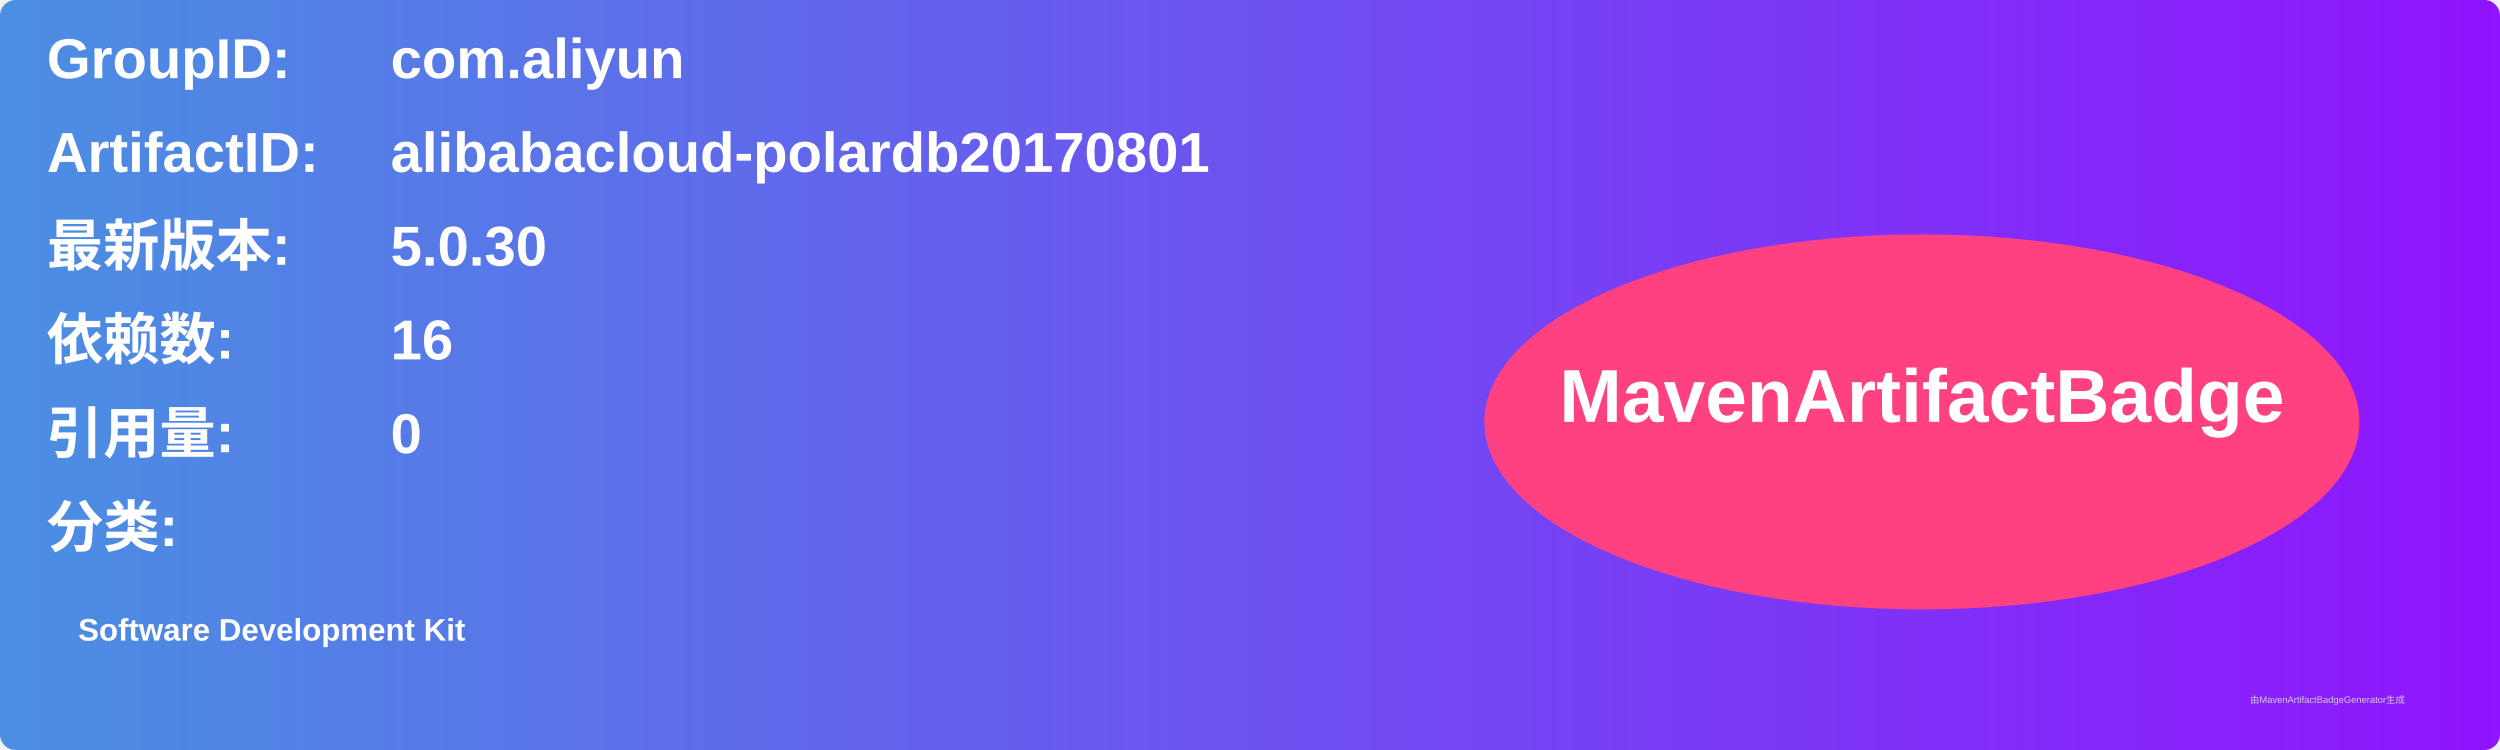
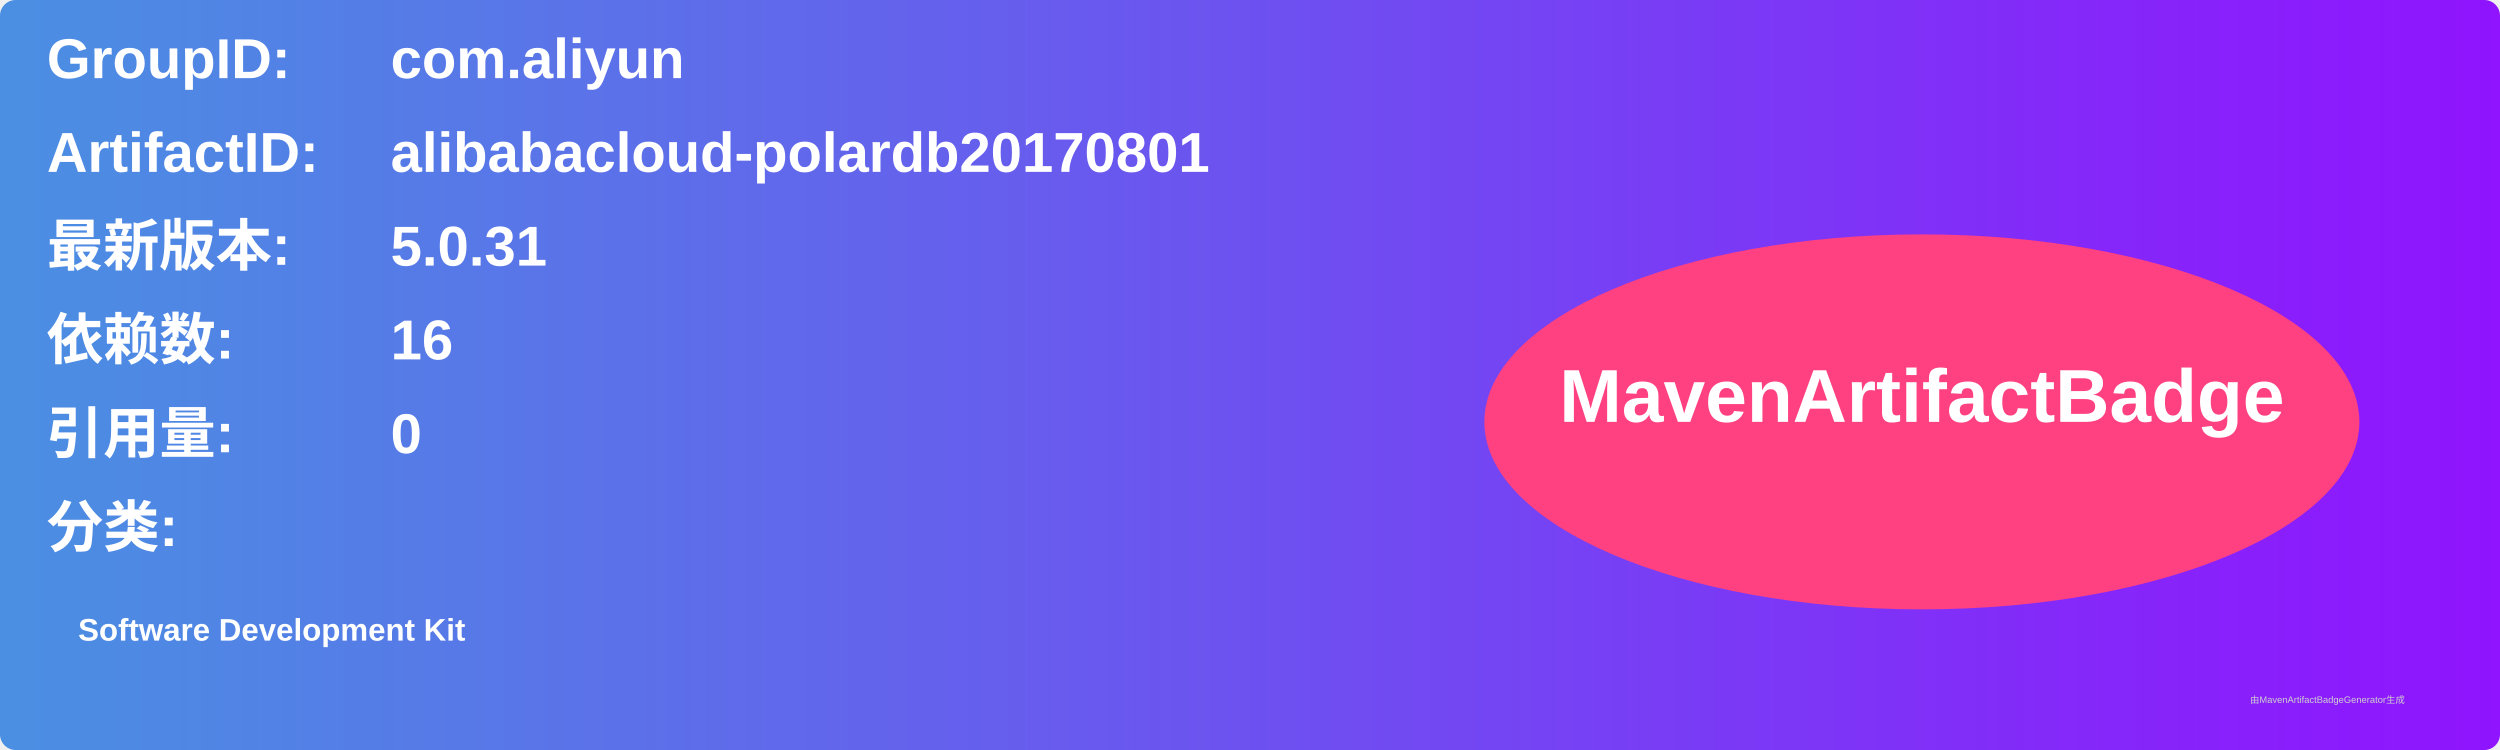
<svg xmlns="http://www.w3.org/2000/svg" width="800" height="240" viewBox="0 0 800 240">
  <linearGradient id="grad" x1="0%" y1="0%" x2="100%" y2="0%">
    <stop offset="0%" stop-color="#4a90e2" />
    <stop offset="100%" stop-color="#9013fe" />
  </linearGradient>
  <rect width="100%" height="100%" rx="5" ry="5" fill="url(#grad)" />
  <g transform="translate(15, 15)">
    <text x="0" y="10" font-family="Arial" font-size="18" fill="white" font-weight="bold" width="260">GroupID:</text>
    <text x="110" y="10" font-family="Arial" font-size="18" fill="white" font-weight="bold" width="460">com.aliyun</text>
    <text x="0" y="40" font-family="Arial" font-size="18" fill="white" font-weight="bold" width="260">ArtifactID:</text>
    <text x="110" y="40" font-family="Arial" font-size="18" fill="white" font-weight="bold" width="460">alibabacloud-polardb20170801</text>
    <text x="0" y="70" font-family="Arial" font-size="18" fill="white" font-weight="bold">最新版本:</text>
    <text x="110" y="70" font-family="Arial" font-size="18" fill="white" font-weight="bold">
-       <tspan font-weight="bold">5.0.30</tspan>
+       <tspan font-weight="bold">5.0.31</tspan>
    </text>
    <text x="0" y="100" font-family="Arial" font-size="18" fill="white" font-weight="bold">依赖数: </text>
    <text x="110" y="100" font-family="Arial" font-size="18" fill="white">
      <tspan font-weight="bold">16</tspan>
    </text>
    <text x="0" y="130" font-family="Arial" font-size="18" fill="white" font-weight="bold">引用量: </text>
    <text x="110" y="130" font-family="Arial" font-size="18" fill="white">
      <tspan font-weight="bold">0</tspan>
    </text>
    <text x="0" y="160" font-family="Arial" font-size="18" fill="white" font-weight="bold">分类:</text>
    <text x="10" y="190" font-family="Arial" font-size="10" fill="white">
      <tspan font-weight="bold">Software Development Kit</tspan>
    </text>
    <ellipse cx="600" cy="120" rx="140" ry="60" fill="#ff4081" />
    <text x="600" y="120" text-anchor="middle" font-family="Arial" font-size="24" fill="white" font-weight="bold">MavenArtifactBadge</text>
  </g>
  <text x="720" y="225" font-family="Arial" font-size="3" fill="#d0d0d0">由MavenArtifactBadgeGenerator生成</text>
</svg>
